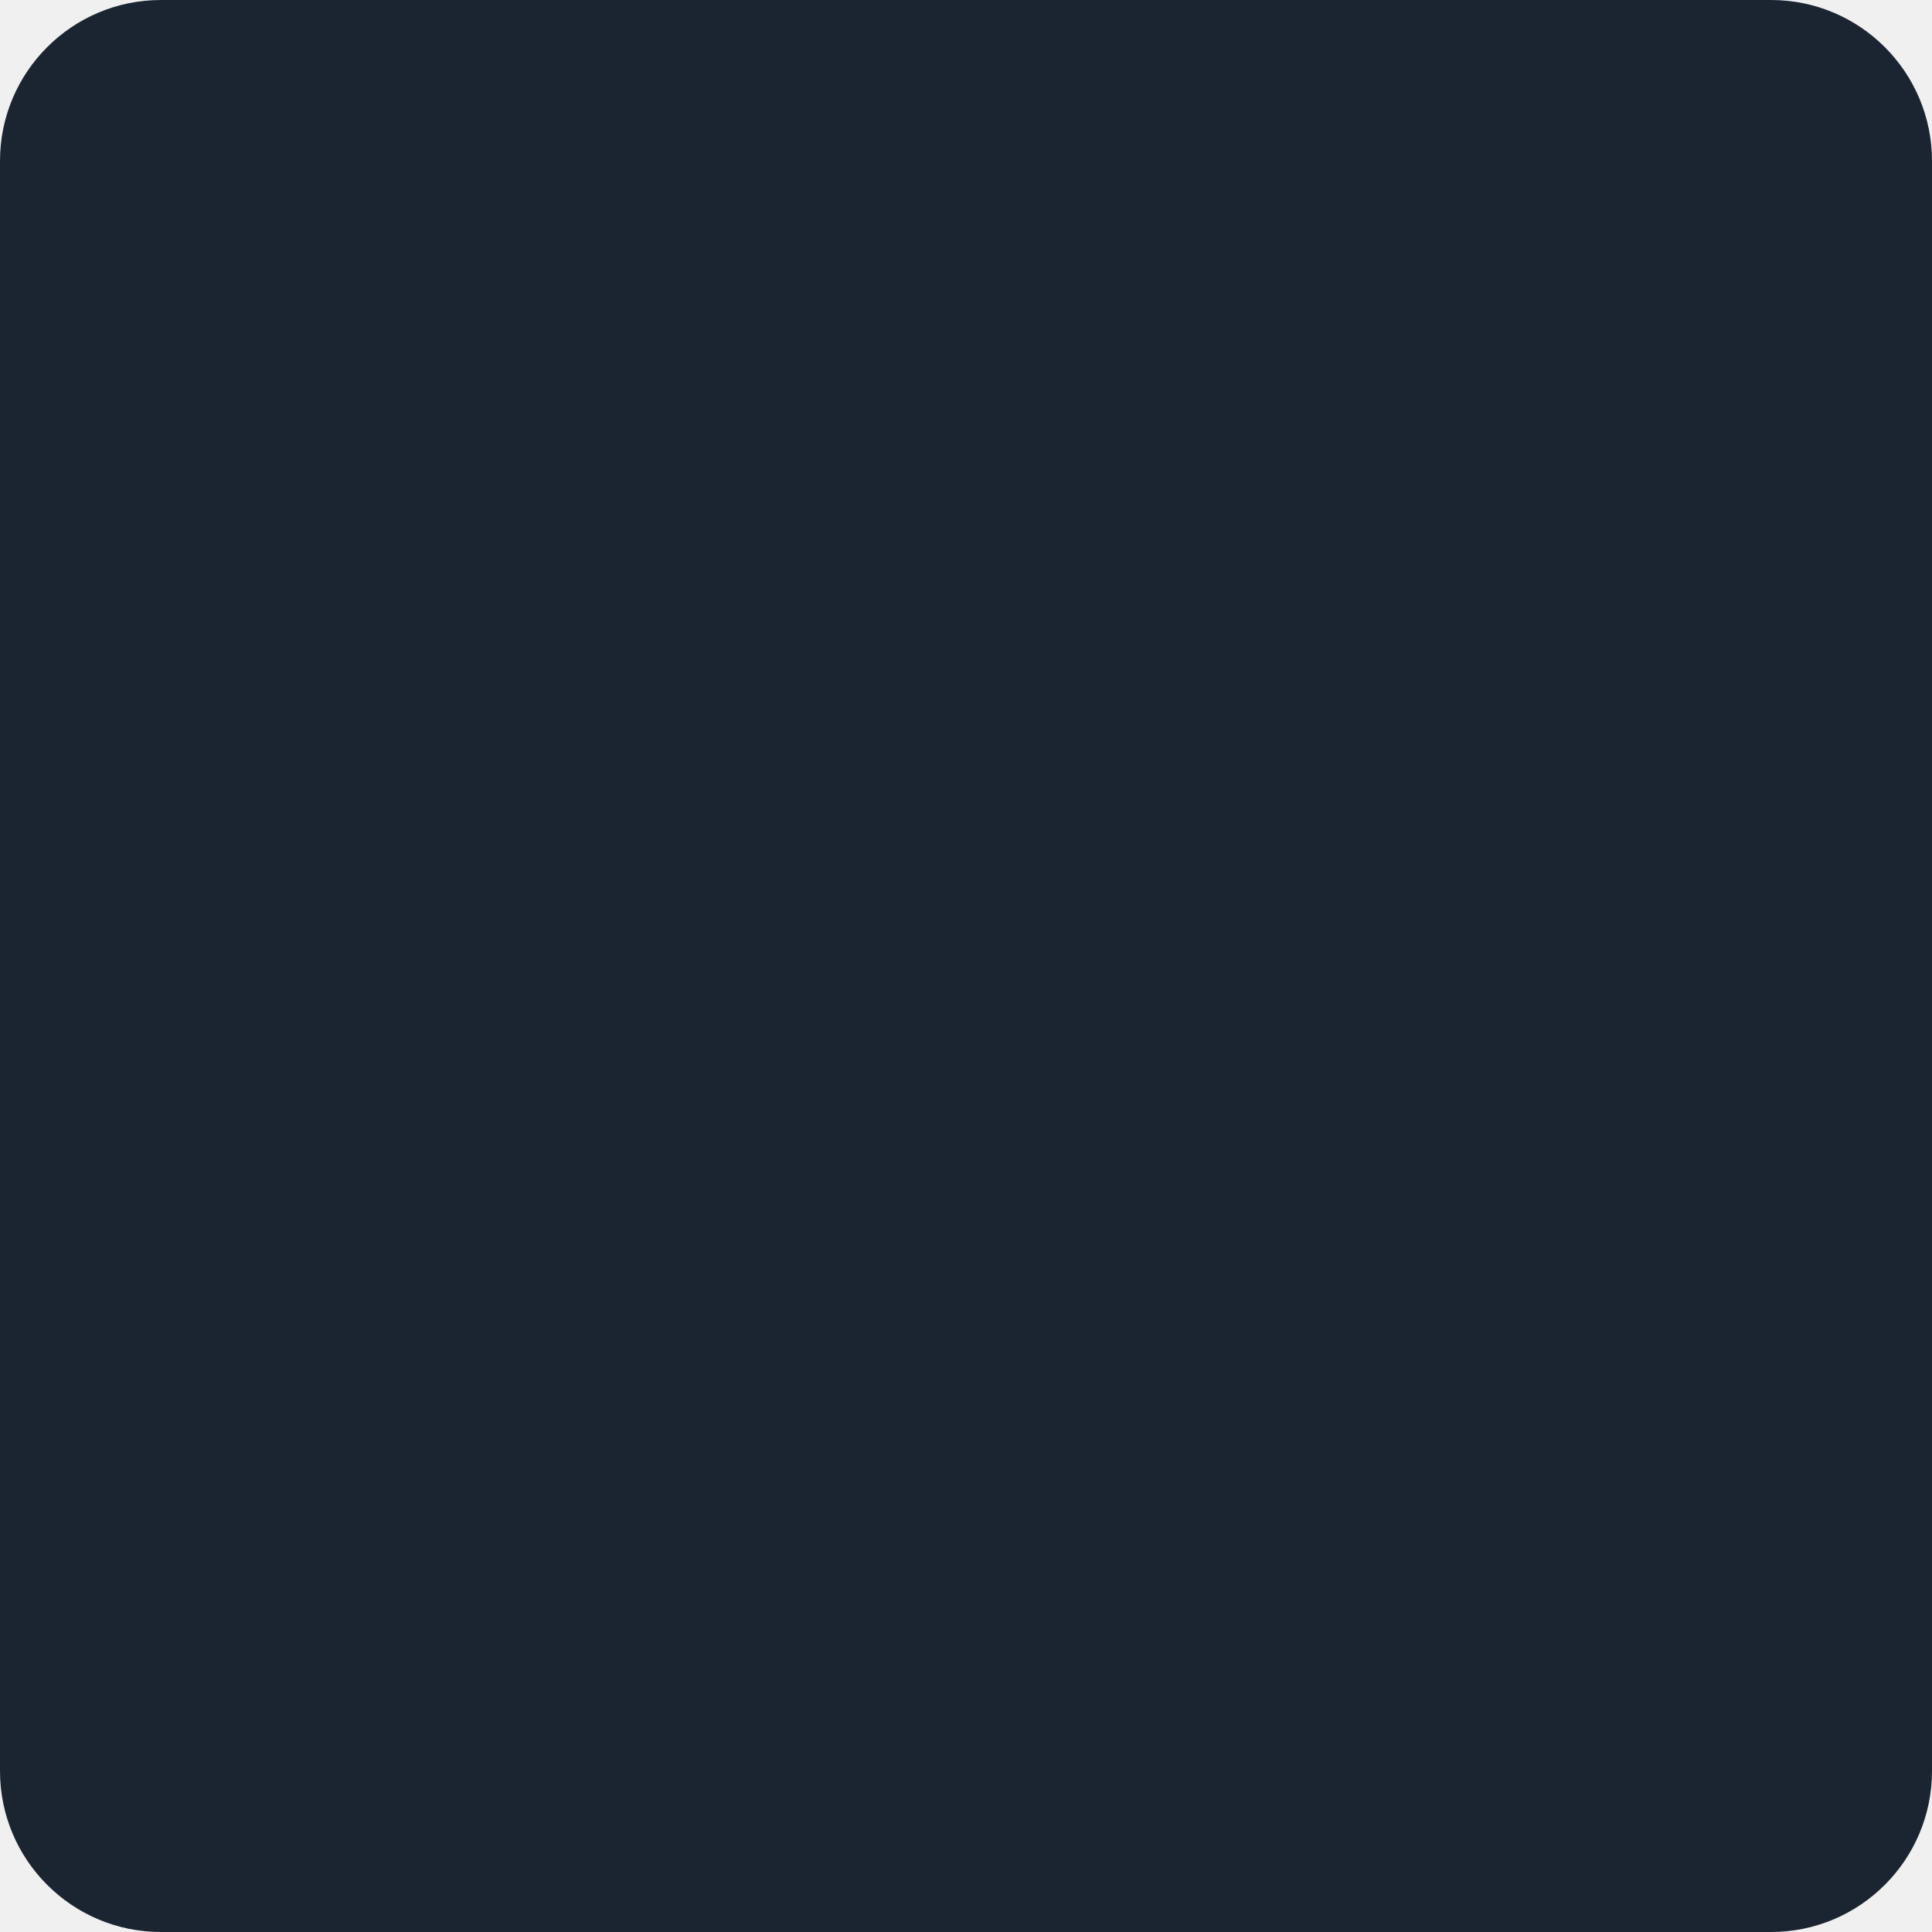
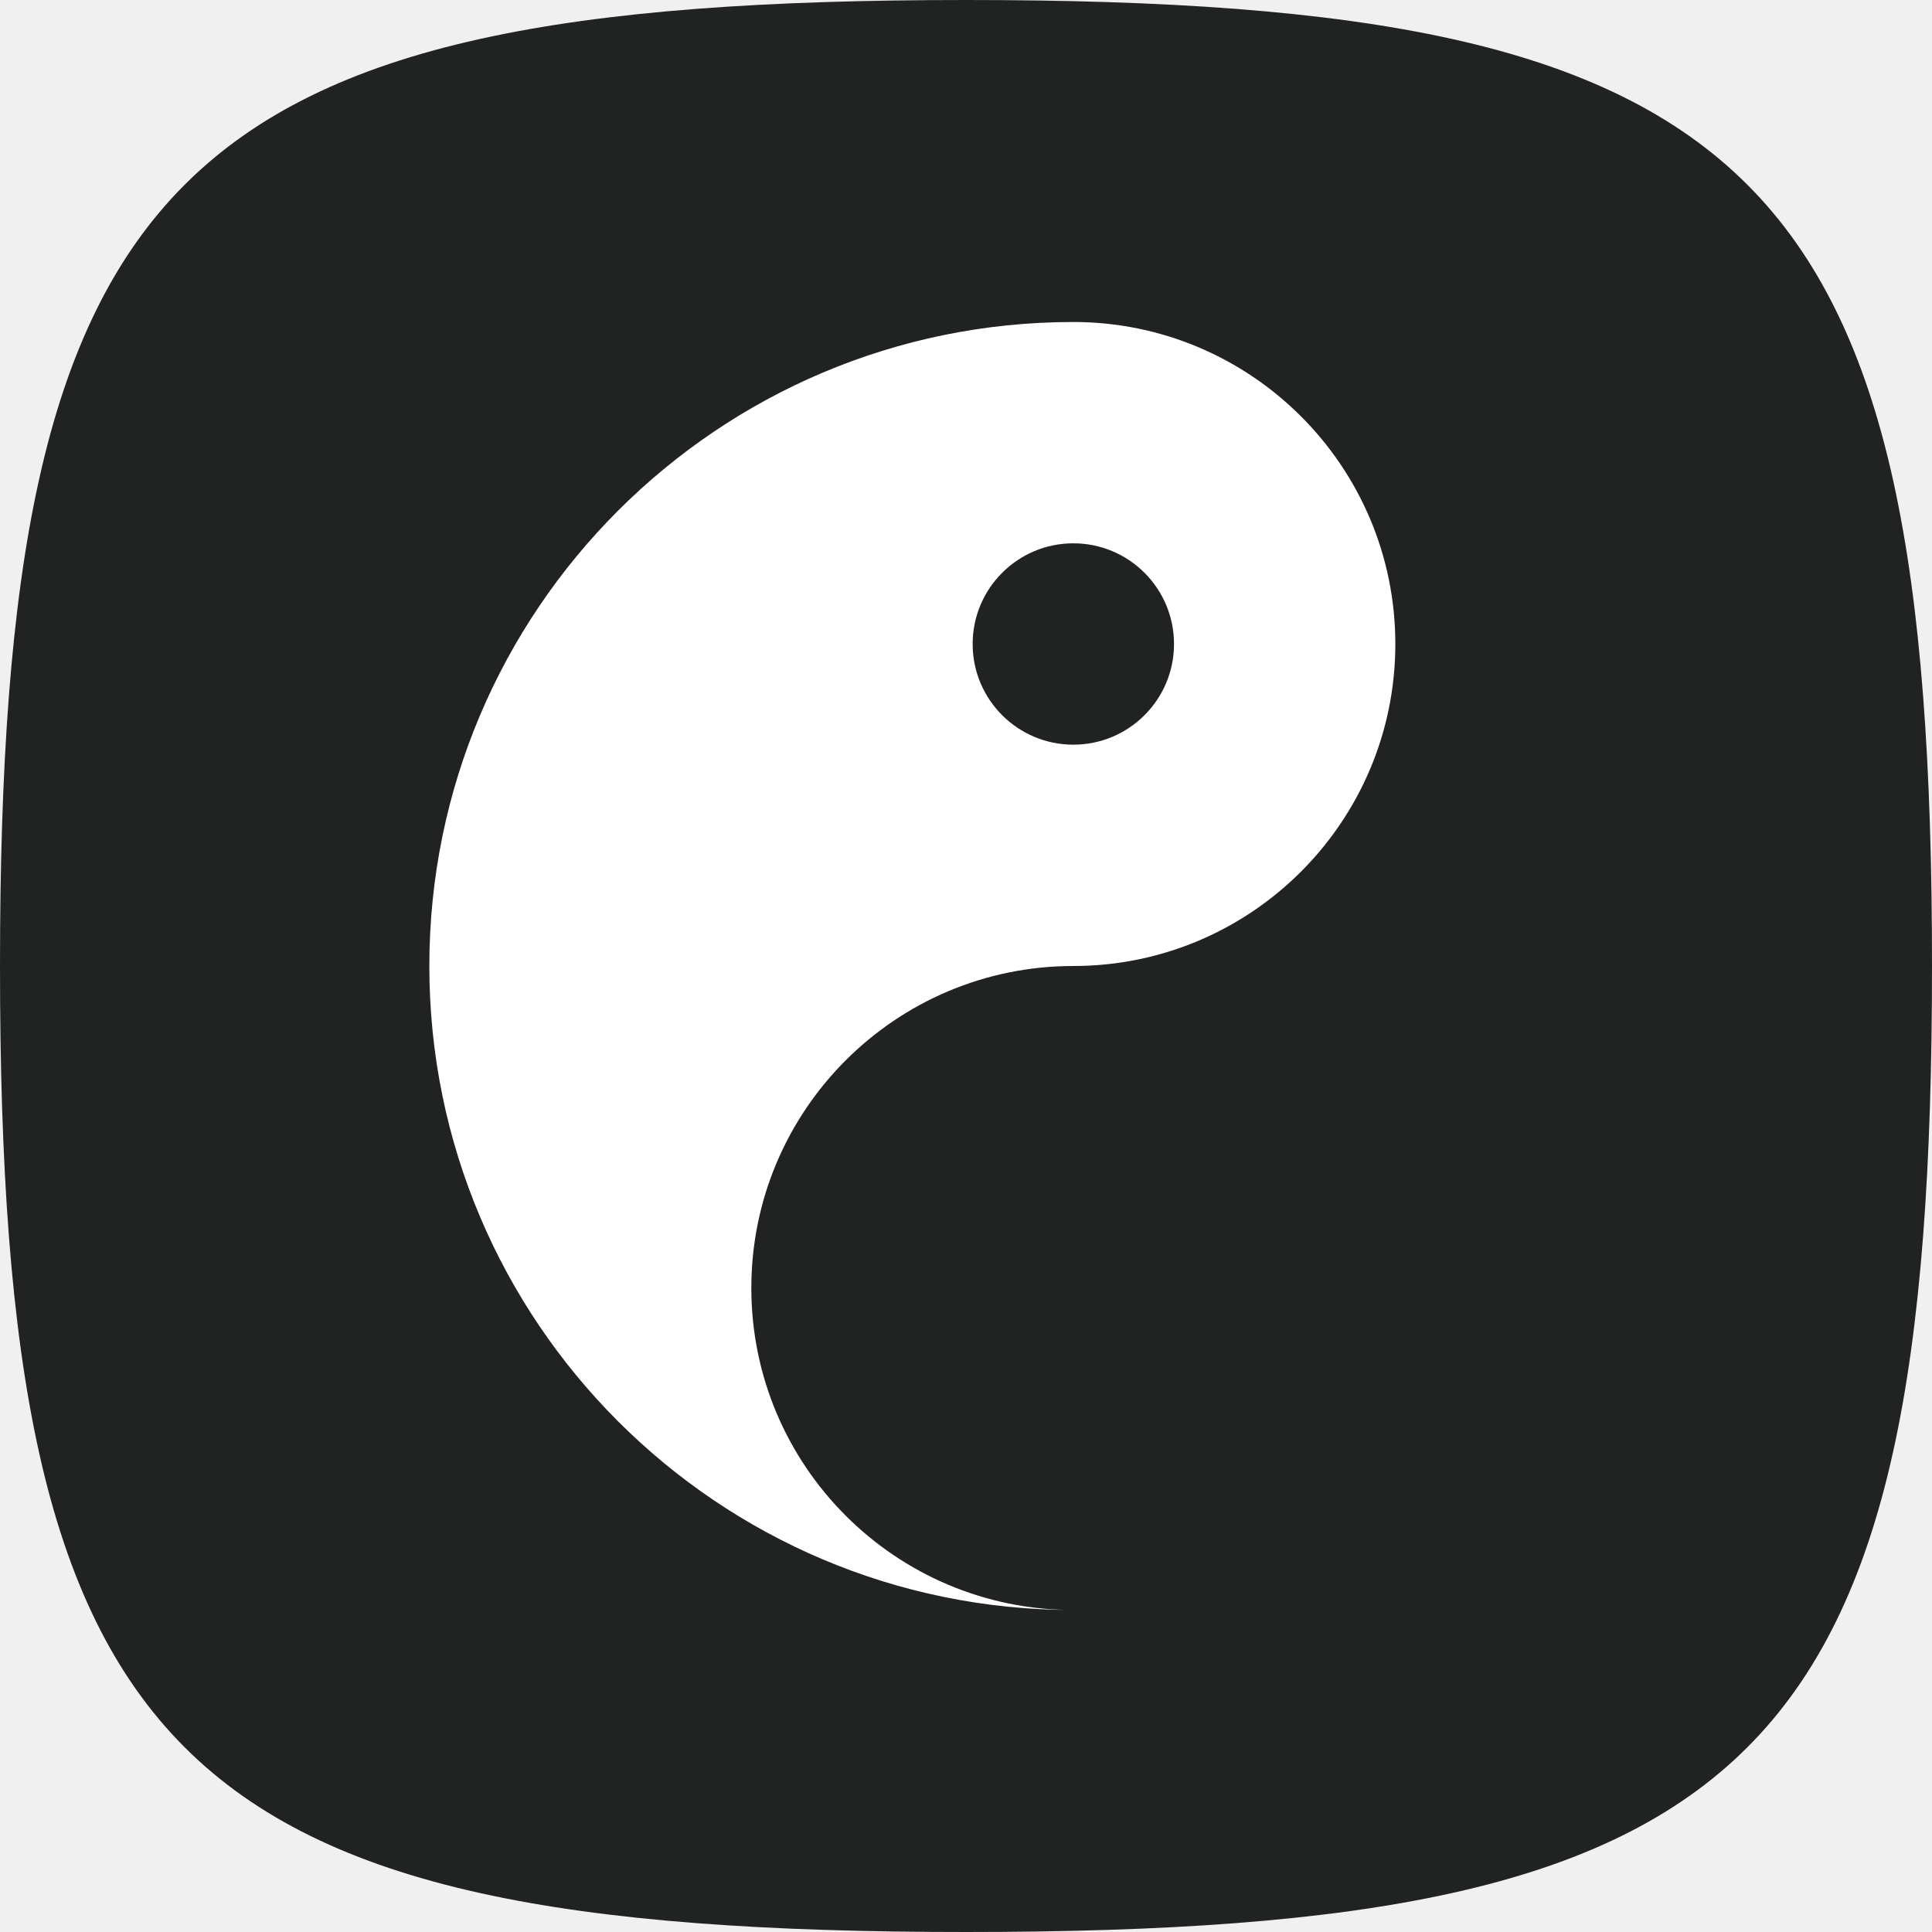
- <svg xmlns="http://www.w3.org/2000/svg" width="48" height="48" viewBox="0 0 48 48" fill="none">
-   <rect width="48" height="48" rx="4" fill="#1B2431" />
+ <svg xmlns="http://www.w3.org/2000/svg" width="18" height="18" viewBox="0 0 18 18" fill="none">
+   <path d="M0 9C0 1.589 1.589 0 9 0C16.412 0 18 1.589 18 9C18 16.412 16.412 18 9 18C1.589 18 0 16.412 0 9Z" fill="#202322" />
+   <path d="M10 15C8.344 15 7 13.656 7 12C7 10.344 8.344 9 10 9C11.656 9 13 7.656 13 6C13 4.344 11.656 3 10 3C6.688 3 4 5.688 4 9C4 12.312 6.688 15 10 15ZM10 6.938C9.482 6.938 9.062 6.518 9.062 6C9.062 5.482 9.482 5.062 10 5.062C10.518 5.062 10.938 5.482 10.938 6C10.938 6.518 10.518 6.938 10 6.938Z" fill="white" />
</svg>
